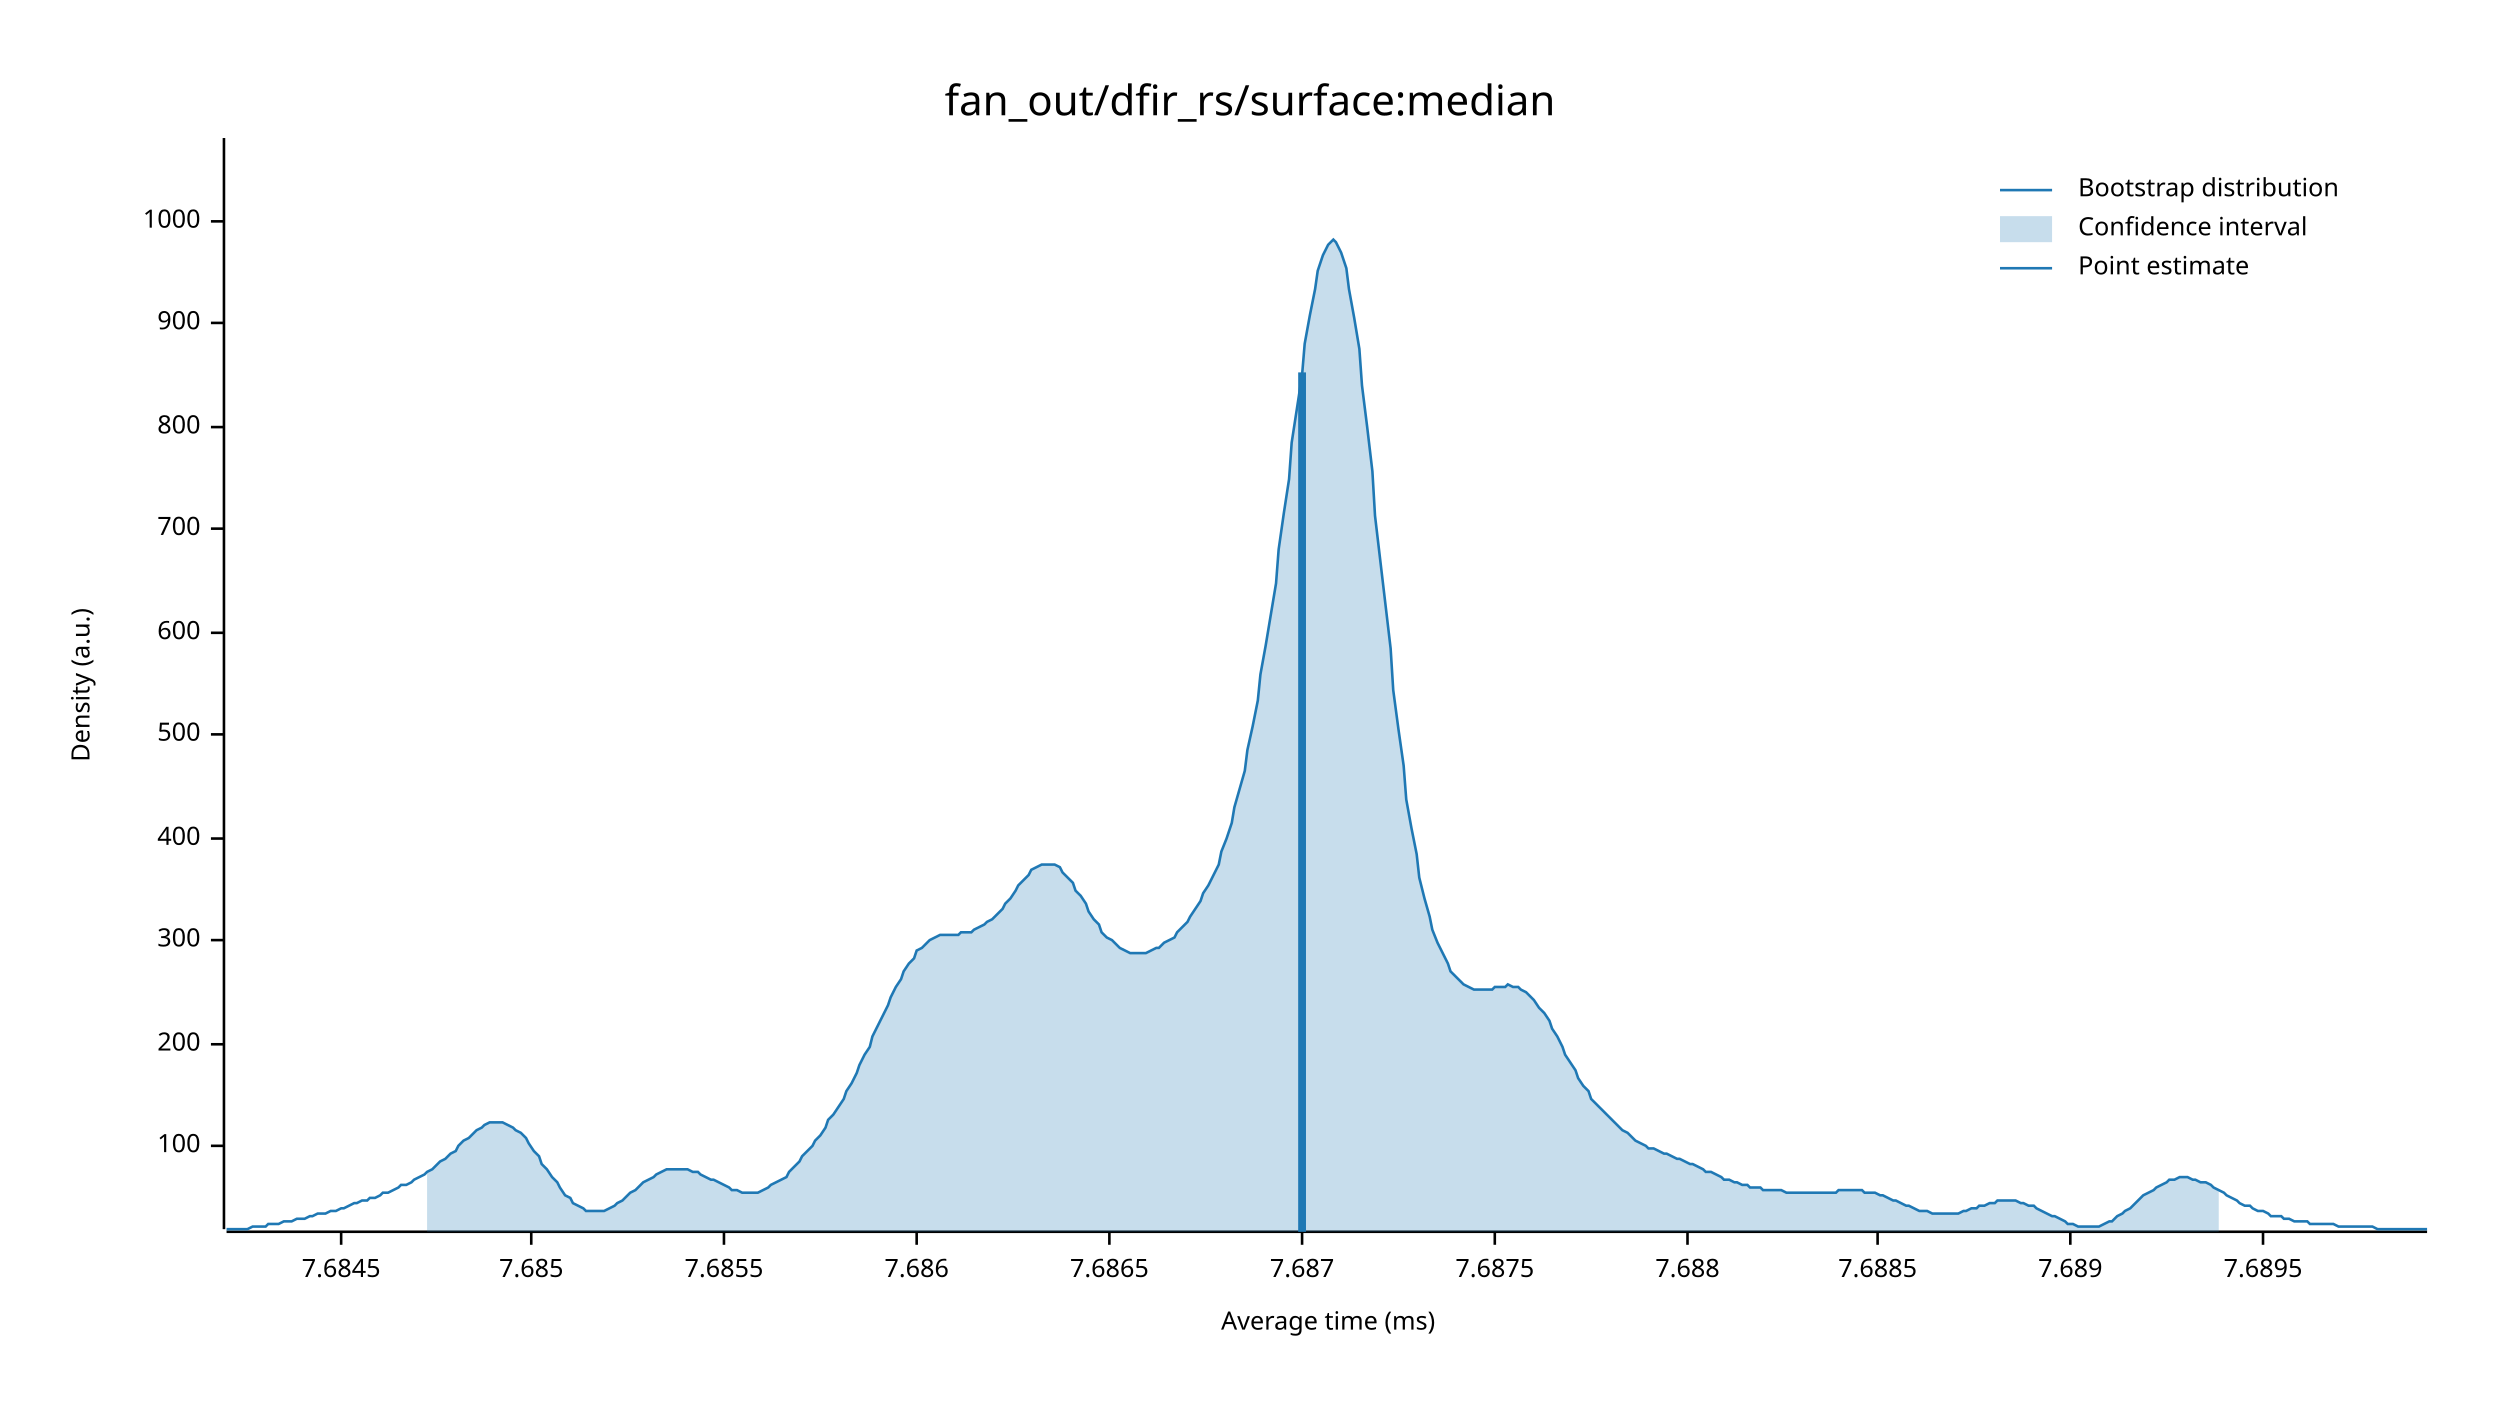
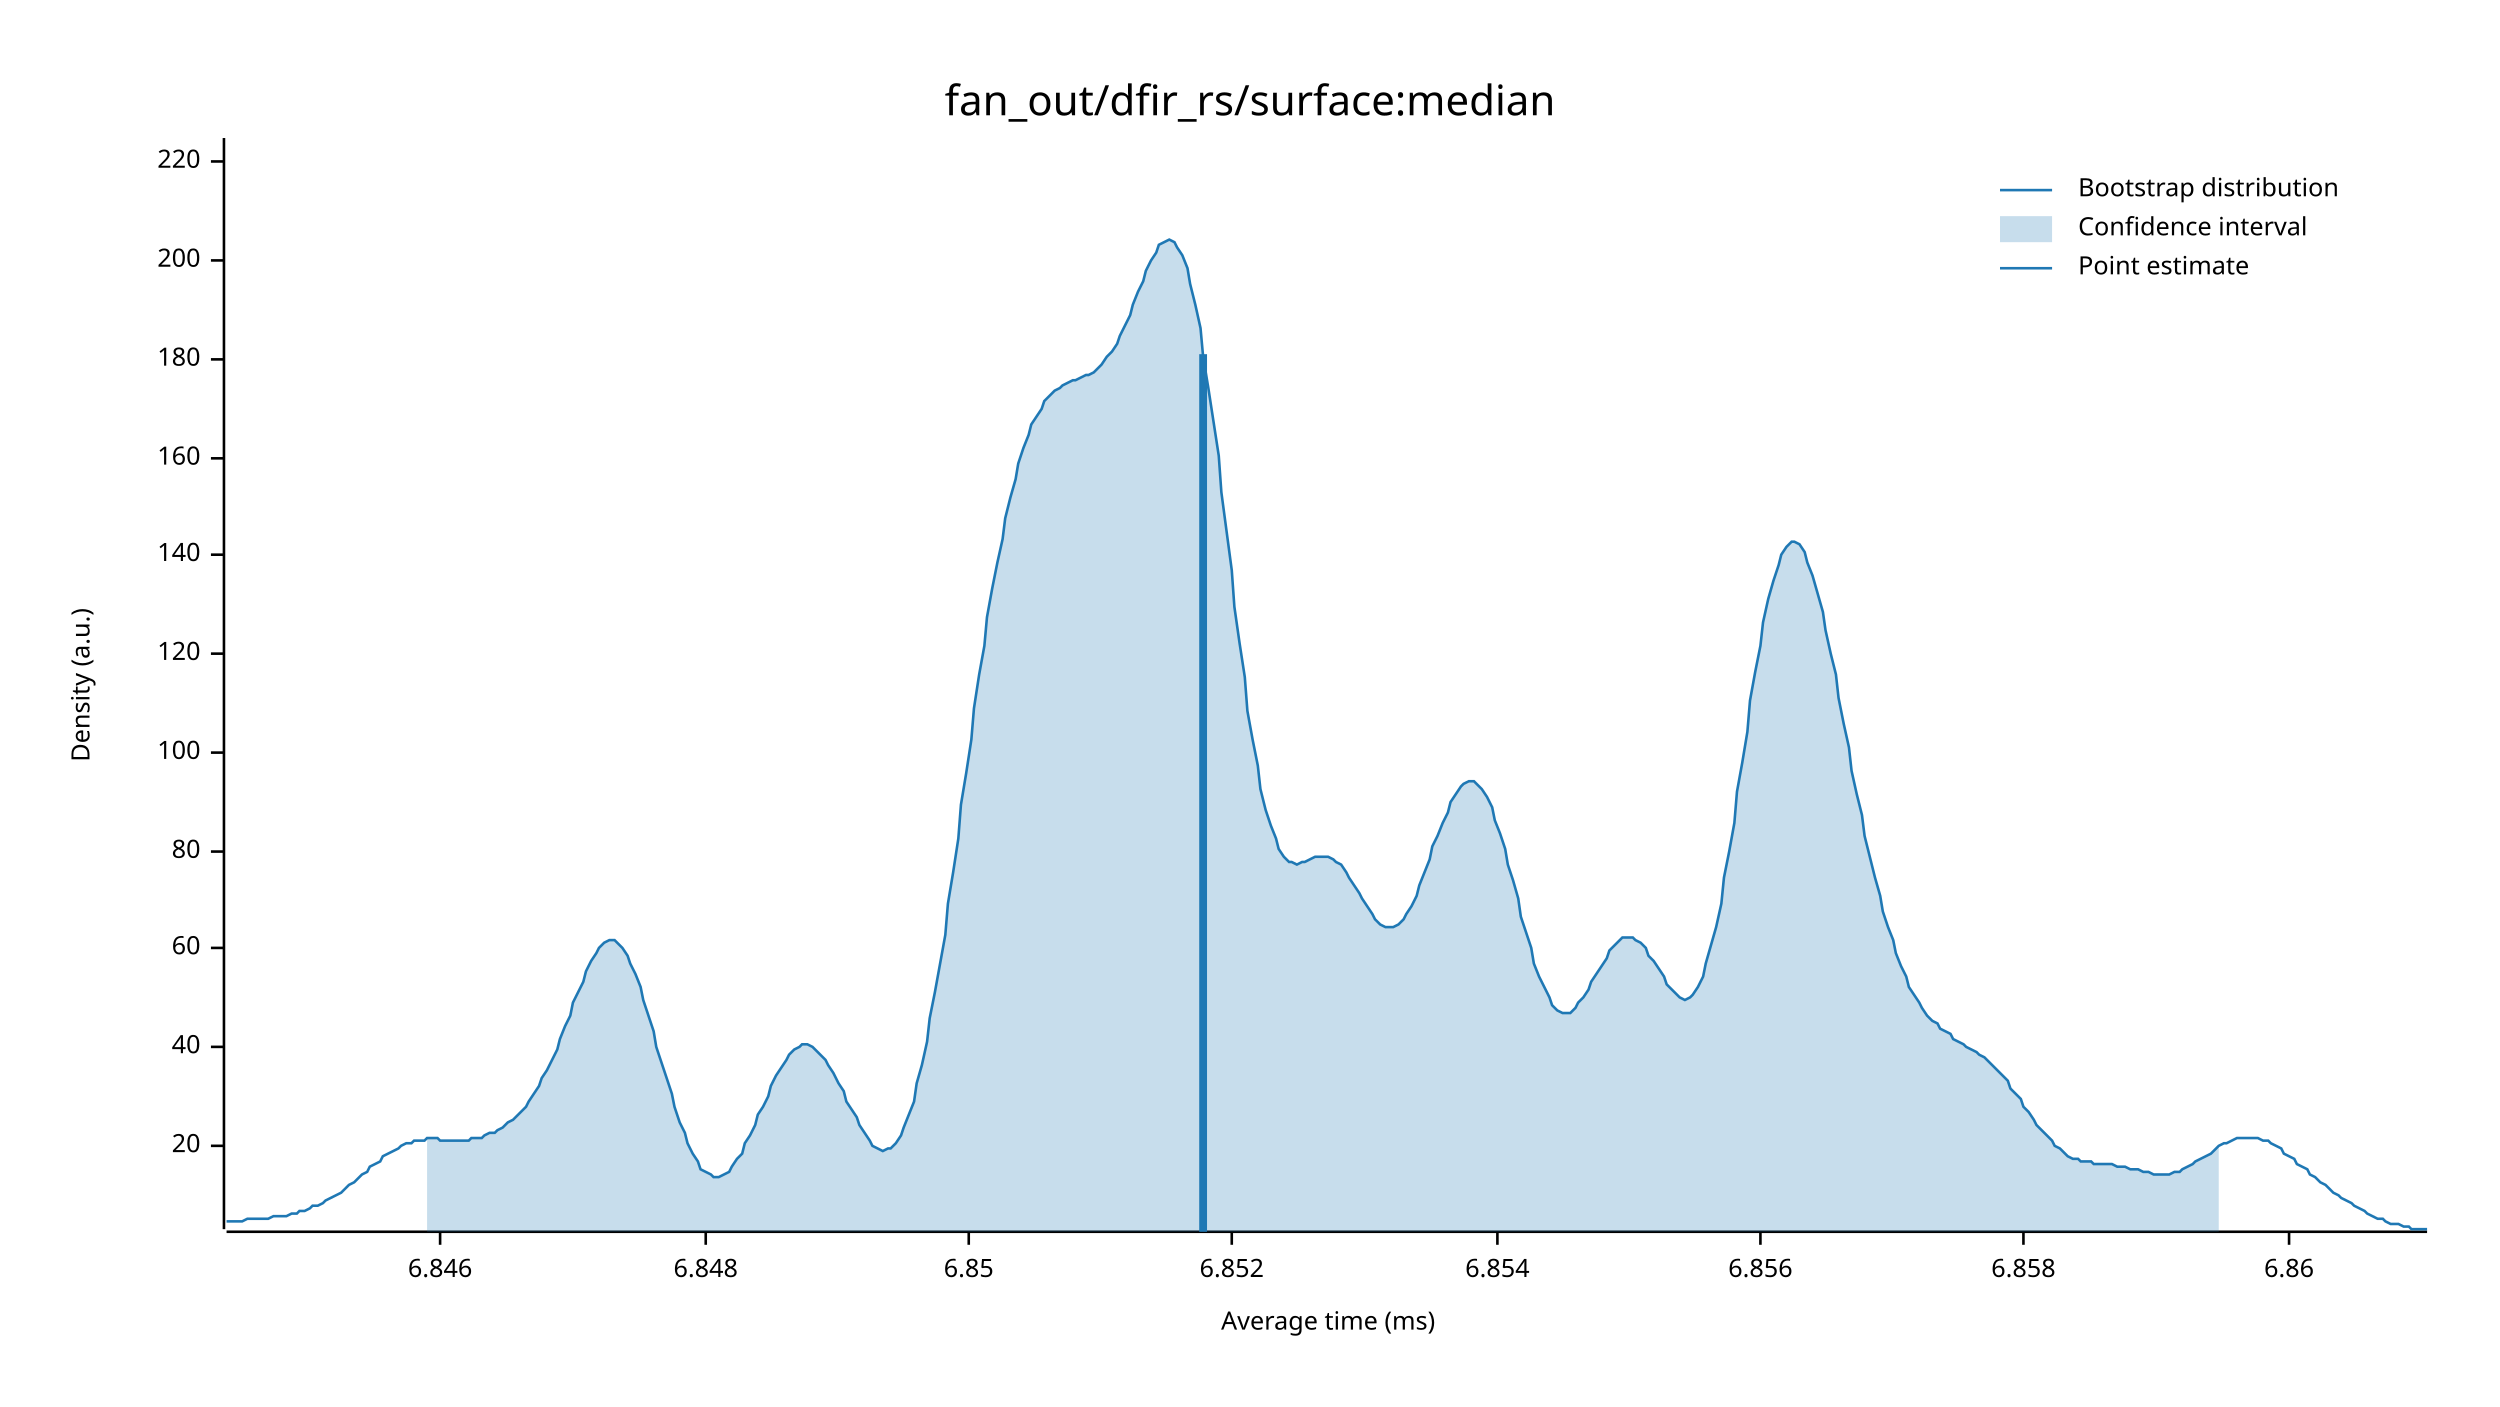
<svg xmlns="http://www.w3.org/2000/svg" width="960" height="540" viewBox="0 0 960 540">
  <text x="480" y="32" dy="0.76em" text-anchor="middle" font-family="sans-serif" font-size="16.129" opacity="1" fill="#000000">
fan_out/dfir_rs/surface:median
</text>
  <text x="27" y="263" dy="0.76em" text-anchor="middle" font-family="sans-serif" font-size="9.677" opacity="1" fill="#000000" transform="rotate(270, 27, 263)">
Density (a.u.)
</text>
  <text x="510" y="513" dy="-0.5ex" text-anchor="middle" font-family="sans-serif" font-size="9.677" opacity="1" fill="#000000">
Average time (ms)
</text>
  <polyline fill="none" opacity="1" stroke="#000000" stroke-width="1" points="86,53 86,472 " />
  <text x="77" y="440" dy="0.5ex" text-anchor="end" font-family="sans-serif" font-size="9.677" opacity="1" fill="#000000">
+ 20
+ </text>
+   <polyline fill="none" opacity="1" stroke="#000000" stroke-width="1" points="81,440 86,440 " />
+   <text x="77" y="402" dy="0.5ex" text-anchor="end" font-family="sans-serif" font-size="9.677" opacity="1" fill="#000000">
+ 40
+ </text>
+   <polyline fill="none" opacity="1" stroke="#000000" stroke-width="1" points="81,402 86,402 " />
+   <text x="77" y="364" dy="0.5ex" text-anchor="end" font-family="sans-serif" font-size="9.677" opacity="1" fill="#000000">
+ 60
+ </text>
+   <polyline fill="none" opacity="1" stroke="#000000" stroke-width="1" points="81,364 86,364 " />
+   <text x="77" y="327" dy="0.5ex" text-anchor="end" font-family="sans-serif" font-size="9.677" opacity="1" fill="#000000">
+ 80
+ </text>
+   <polyline fill="none" opacity="1" stroke="#000000" stroke-width="1" points="81,327 86,327 " />
+   <text x="77" y="289" dy="0.5ex" text-anchor="end" font-family="sans-serif" font-size="9.677" opacity="1" fill="#000000">
100
</text>
-   <polyline fill="none" opacity="1" stroke="#000000" stroke-width="1" points="81,440 86,440 " />
-   <text x="77" y="401" dy="0.5ex" text-anchor="end" font-family="sans-serif" font-size="9.677" opacity="1" fill="#000000">
+   <polyline fill="none" opacity="1" stroke="#000000" stroke-width="1" points="81,289 86,289 " />
+   <text x="77" y="251" dy="0.5ex" text-anchor="end" font-family="sans-serif" font-size="9.677" opacity="1" fill="#000000">
+ 120
+ </text>
+   <polyline fill="none" opacity="1" stroke="#000000" stroke-width="1" points="81,251 86,251 " />
+   <text x="77" y="213" dy="0.5ex" text-anchor="end" font-family="sans-serif" font-size="9.677" opacity="1" fill="#000000">
+ 140
+ </text>
+   <polyline fill="none" opacity="1" stroke="#000000" stroke-width="1" points="81,213 86,213 " />
+   <text x="77" y="176" dy="0.5ex" text-anchor="end" font-family="sans-serif" font-size="9.677" opacity="1" fill="#000000">
+ 160
+ </text>
+   <polyline fill="none" opacity="1" stroke="#000000" stroke-width="1" points="81,176 86,176 " />
+   <text x="77" y="138" dy="0.5ex" text-anchor="end" font-family="sans-serif" font-size="9.677" opacity="1" fill="#000000">
+ 180
+ </text>
+   <polyline fill="none" opacity="1" stroke="#000000" stroke-width="1" points="81,138 86,138 " />
+   <text x="77" y="100" dy="0.5ex" text-anchor="end" font-family="sans-serif" font-size="9.677" opacity="1" fill="#000000">
200
</text>
-   <polyline fill="none" opacity="1" stroke="#000000" stroke-width="1" points="81,401 86,401 " />
-   <text x="77" y="361" dy="0.5ex" text-anchor="end" font-family="sans-serif" font-size="9.677" opacity="1" fill="#000000">
- 300
+   <polyline fill="none" opacity="1" stroke="#000000" stroke-width="1" points="81,100 86,100 " />
+   <text x="77" y="62" dy="0.5ex" text-anchor="end" font-family="sans-serif" font-size="9.677" opacity="1" fill="#000000">
+ 220
</text>
-   <polyline fill="none" opacity="1" stroke="#000000" stroke-width="1" points="81,361 86,361 " />
-   <text x="77" y="322" dy="0.5ex" text-anchor="end" font-family="sans-serif" font-size="9.677" opacity="1" fill="#000000">
- 400
+   <polyline fill="none" opacity="1" stroke="#000000" stroke-width="1" points="81,62 86,62 " />
+   <polyline fill="none" opacity="1" stroke="#000000" stroke-width="1" points="87,473 932,473 " />
+   <text x="169" y="483" dy="0.76em" text-anchor="middle" font-family="sans-serif" font-size="9.677" opacity="1" fill="#000000">
+ 6.846
</text>
-   <polyline fill="none" opacity="1" stroke="#000000" stroke-width="1" points="81,322 86,322 " />
-   <text x="77" y="282" dy="0.5ex" text-anchor="end" font-family="sans-serif" font-size="9.677" opacity="1" fill="#000000">
- 500
+   <polyline fill="none" opacity="1" stroke="#000000" stroke-width="1" points="169,473 169,478 " />
+   <text x="271" y="483" dy="0.76em" text-anchor="middle" font-family="sans-serif" font-size="9.677" opacity="1" fill="#000000">
+ 6.848
</text>
-   <polyline fill="none" opacity="1" stroke="#000000" stroke-width="1" points="81,282 86,282 " />
-   <text x="77" y="243" dy="0.5ex" text-anchor="end" font-family="sans-serif" font-size="9.677" opacity="1" fill="#000000">
- 600
+   <polyline fill="none" opacity="1" stroke="#000000" stroke-width="1" points="271,473 271,478 " />
+   <text x="372" y="483" dy="0.76em" text-anchor="middle" font-family="sans-serif" font-size="9.677" opacity="1" fill="#000000">
+ 6.85
</text>
-   <polyline fill="none" opacity="1" stroke="#000000" stroke-width="1" points="81,243 86,243 " />
-   <text x="77" y="203" dy="0.5ex" text-anchor="end" font-family="sans-serif" font-size="9.677" opacity="1" fill="#000000">
- 700
+   <polyline fill="none" opacity="1" stroke="#000000" stroke-width="1" points="372,473 372,478 " />
+   <text x="473" y="483" dy="0.76em" text-anchor="middle" font-family="sans-serif" font-size="9.677" opacity="1" fill="#000000">
+ 6.852
</text>
-   <polyline fill="none" opacity="1" stroke="#000000" stroke-width="1" points="81,203 86,203 " />
-   <text x="77" y="164" dy="0.5ex" text-anchor="end" font-family="sans-serif" font-size="9.677" opacity="1" fill="#000000">
- 800
+   <polyline fill="none" opacity="1" stroke="#000000" stroke-width="1" points="473,473 473,478 " />
+   <text x="575" y="483" dy="0.76em" text-anchor="middle" font-family="sans-serif" font-size="9.677" opacity="1" fill="#000000">
+ 6.854
</text>
-   <polyline fill="none" opacity="1" stroke="#000000" stroke-width="1" points="81,164 86,164 " />
-   <text x="77" y="124" dy="0.5ex" text-anchor="end" font-family="sans-serif" font-size="9.677" opacity="1" fill="#000000">
- 900
+   <polyline fill="none" opacity="1" stroke="#000000" stroke-width="1" points="575,473 575,478 " />
+   <text x="676" y="483" dy="0.76em" text-anchor="middle" font-family="sans-serif" font-size="9.677" opacity="1" fill="#000000">
+ 6.856
</text>
-   <polyline fill="none" opacity="1" stroke="#000000" stroke-width="1" points="81,124 86,124 " />
-   <text x="77" y="85" dy="0.5ex" text-anchor="end" font-family="sans-serif" font-size="9.677" opacity="1" fill="#000000">
- 1000
+   <polyline fill="none" opacity="1" stroke="#000000" stroke-width="1" points="676,473 676,478 " />
+   <text x="777" y="483" dy="0.76em" text-anchor="middle" font-family="sans-serif" font-size="9.677" opacity="1" fill="#000000">
+ 6.858
</text>
-   <polyline fill="none" opacity="1" stroke="#000000" stroke-width="1" points="81,85 86,85 " />
-   <polyline fill="none" opacity="1" stroke="#000000" stroke-width="1" points="87,473 932,473 " />
-   <text x="131" y="483" dy="0.76em" text-anchor="middle" font-family="sans-serif" font-size="9.677" opacity="1" fill="#000000">
- 7.6845
+   <polyline fill="none" opacity="1" stroke="#000000" stroke-width="1" points="777,473 777,478 " />
+   <text x="879" y="483" dy="0.76em" text-anchor="middle" font-family="sans-serif" font-size="9.677" opacity="1" fill="#000000">
+ 6.86
</text>
-   <polyline fill="none" opacity="1" stroke="#000000" stroke-width="1" points="131,473 131,478 " />
-   <text x="204" y="483" dy="0.76em" text-anchor="middle" font-family="sans-serif" font-size="9.677" opacity="1" fill="#000000">
- 7.685
- </text>
-   <polyline fill="none" opacity="1" stroke="#000000" stroke-width="1" points="204,473 204,478 " />
-   <text x="278" y="483" dy="0.76em" text-anchor="middle" font-family="sans-serif" font-size="9.677" opacity="1" fill="#000000">
- 7.6855
- </text>
-   <polyline fill="none" opacity="1" stroke="#000000" stroke-width="1" points="278,473 278,478 " />
-   <text x="352" y="483" dy="0.76em" text-anchor="middle" font-family="sans-serif" font-size="9.677" opacity="1" fill="#000000">
- 7.686
- </text>
-   <polyline fill="none" opacity="1" stroke="#000000" stroke-width="1" points="352,473 352,478 " />
-   <text x="426" y="483" dy="0.76em" text-anchor="middle" font-family="sans-serif" font-size="9.677" opacity="1" fill="#000000">
- 7.6865
- </text>
-   <polyline fill="none" opacity="1" stroke="#000000" stroke-width="1" points="426,473 426,478 " />
-   <text x="500" y="483" dy="0.76em" text-anchor="middle" font-family="sans-serif" font-size="9.677" opacity="1" fill="#000000">
- 7.687
- </text>
-   <polyline fill="none" opacity="1" stroke="#000000" stroke-width="1" points="500,473 500,478 " />
-   <text x="574" y="483" dy="0.76em" text-anchor="middle" font-family="sans-serif" font-size="9.677" opacity="1" fill="#000000">
- 7.6875
- </text>
-   <polyline fill="none" opacity="1" stroke="#000000" stroke-width="1" points="574,473 574,478 " />
-   <text x="648" y="483" dy="0.76em" text-anchor="middle" font-family="sans-serif" font-size="9.677" opacity="1" fill="#000000">
- 7.688
- </text>
-   <polyline fill="none" opacity="1" stroke="#000000" stroke-width="1" points="648,473 648,478 " />
-   <text x="721" y="483" dy="0.76em" text-anchor="middle" font-family="sans-serif" font-size="9.677" opacity="1" fill="#000000">
- 7.6885
- </text>
-   <polyline fill="none" opacity="1" stroke="#000000" stroke-width="1" points="721,473 721,478 " />
-   <text x="795" y="483" dy="0.76em" text-anchor="middle" font-family="sans-serif" font-size="9.677" opacity="1" fill="#000000">
- 7.689
- </text>
-   <polyline fill="none" opacity="1" stroke="#000000" stroke-width="1" points="795,473 795,478 " />
-   <text x="869" y="483" dy="0.76em" text-anchor="middle" font-family="sans-serif" font-size="9.677" opacity="1" fill="#000000">
- 7.6895
- </text>
-   <polyline fill="none" opacity="1" stroke="#000000" stroke-width="1" points="869,473 869,478 " />
-   <polyline fill="none" opacity="1" stroke="#1F78B4" stroke-width="1" points="87,472 88,472 90,472 92,472 93,472 95,472 97,471 98,471 100,471 102,471 103,470 105,470 107,470 109,469 110,469 112,469 114,468 115,468 117,468 119,467 120,467 122,466 124,466 125,466 127,465 129,465 131,464 132,464 134,463 136,462 137,462 139,461 141,461 142,460 144,460 146,459 147,458 149,458 151,457 153,456 154,455 156,455 158,454 159,453 161,452 163,451 164,450 166,449 168,447 169,446 171,445 173,443 175,442 176,440 178,438 180,437 181,436 183,434 185,433 186,432 188,431 190,431 191,431 193,431 195,432 197,433 198,434 200,435 202,437 203,439 205,442 207,444 208,447 210,449 212,452 214,454 215,456 217,459 219,460 220,462 222,463 224,464 225,465 227,465 229,465 230,465 232,465 234,464 236,463 237,462 239,461 241,459 242,458 244,457 246,455 247,454 249,453 251,452 252,451 254,450 256,449 258,449 259,449 261,449 263,449 264,449 266,450 268,450 269,451 271,452 273,453 274,453 276,454 278,455 280,456 281,457 283,457 285,458 286,458 288,458 290,458 291,458 293,457 295,456 296,455 298,454 300,453 302,452 303,450 305,448 307,446 308,444 310,442 312,440 313,438 315,436 317,433 318,430 320,428 322,425 324,422 325,419 327,416 329,412 330,409 332,405 334,402 335,398 337,394 339,390 341,386 342,383 344,379 346,376 347,373 349,370 351,368 352,365 354,364 356,362 357,361 359,360 361,359 363,359 364,359 366,359 368,359 369,358 371,358 373,358 374,357 376,356 378,355 379,354 381,353 383,351 385,349 386,347 388,345 390,342 391,340 393,338 395,336 396,334 398,333 400,332 401,332 403,332 405,332 407,333 408,335 410,337 412,339 413,342 415,344 417,347 418,350 420,353 422,355 423,358 425,360 427,361 429,363 430,364 432,365 434,366 435,366 437,366 439,366 440,366 442,365 444,364 445,364 447,362 449,361 451,360 452,358 454,356 456,354 457,352 459,349 461,346 462,343 464,340 466,336 468,332 469,327 471,322 473,316 474,310 476,303 478,296 479,288 481,279 483,269 484,259 486,248 488,236 490,224 491,211 493,197 495,184 496,170 498,157 500,144 501,132 503,121 505,111 506,104 508,98 510,94 512,92 513,93 515,97 517,103 518,111 520,122 522,134 523,148 525,164 527,181 528,198 530,215 532,232 534,249 535,265 537,280 539,294 540,307 542,318 544,328 545,337 547,345 549,352 550,357 552,362 554,366 556,370 557,373 559,375 561,377 562,378 564,379 566,380 567,380 569,380 571,380 573,380 574,379 576,379 578,379 579,378 581,379 583,379 584,380 586,381 588,383 589,384 591,387 593,389 595,392 596,395 598,398 600,402 601,405 603,408 605,411 606,414 608,417 610,419 611,422 613,424 615,426 617,428 618,429 620,431 622,433 623,434 625,435 627,437 628,438 630,439 632,440 633,441 635,441 637,442 639,443 640,443 642,444 644,445 645,445 647,446 649,447 650,447 652,448 654,449 655,450 657,450 659,451 661,452 662,453 664,453 666,454 667,454 669,455 671,455 672,456 674,456 676,456 677,457 679,457 681,457 683,457 684,457 686,458 688,458 689,458 691,458 693,458 694,458 696,458 698,458 700,458 701,458 703,458 705,458 706,457 708,457 710,457 711,457 713,457 715,457 716,458 718,458 720,458 722,459 723,459 725,460 727,461 728,461 730,462 732,463 733,463 735,464 737,465 738,465 740,465 742,466 744,466 745,466 747,466 749,466 750,466 752,466 754,465 755,465 757,464 759,464 760,463 762,463 764,462 766,462 767,461 769,461 771,461 772,461 774,461 776,462 777,462 779,463 781,463 782,464 784,465 786,466 788,467 789,467 791,468 793,469 794,470 796,470 798,471 799,471 801,471 803,471 804,471 806,471 808,470 810,469 811,469 813,467 815,466 816,465 818,464 820,462 821,461 823,459 825,458 827,457 828,456 830,455 832,454 833,453 835,453 837,452 838,452 840,452 842,453 843,453 845,454 847,454 849,455 850,456 852,457 854,458 855,459 857,460 859,461 860,462 862,463 864,463 865,464 867,465 869,465 871,466 872,467 874,467 876,467 877,468 879,468 881,469 882,469 884,469 886,469 887,470 889,470 891,470 893,470 894,470 896,470 898,471 899,471 901,471 903,471 904,471 906,471 908,471 909,471 911,471 913,472 915,472 916,472 918,472 920,472 921,472 923,472 925,472 926,472 928,472 930,472 932,472 " />
-   <polygon opacity="0.25" fill="#1F78B4" points="164,450 166,449 168,447 169,446 171,445 173,443 175,442 176,440 178,438 180,437 181,436 183,434 185,433 186,432 188,431 190,431 191,431 193,431 195,432 197,433 198,434 200,435 202,437 203,439 205,442 207,444 208,447 210,449 212,452 214,454 215,456 217,459 219,460 220,462 222,463 224,464 225,465 227,465 229,465 230,465 232,465 234,464 236,463 237,462 239,461 241,459 242,458 244,457 246,455 247,454 249,453 251,452 252,451 254,450 256,449 258,449 259,449 261,449 263,449 264,449 266,450 268,450 269,451 271,452 273,453 274,453 276,454 278,455 280,456 281,457 283,457 285,458 286,458 288,458 290,458 291,458 293,457 295,456 296,455 298,454 300,453 302,452 303,450 305,448 307,446 308,444 310,442 312,440 313,438 315,436 317,433 318,430 320,428 322,425 324,422 325,419 327,416 329,412 330,409 332,405 334,402 335,398 337,394 339,390 341,386 342,383 344,379 346,376 347,373 349,370 351,368 352,365 354,364 356,362 357,361 359,360 361,359 363,359 364,359 366,359 368,359 369,358 371,358 373,358 374,357 376,356 378,355 379,354 381,353 383,351 385,349 386,347 388,345 390,342 391,340 393,338 395,336 396,334 398,333 400,332 401,332 403,332 405,332 407,333 408,335 410,337 412,339 413,342 415,344 417,347 418,350 420,353 422,355 423,358 425,360 427,361 429,363 430,364 432,365 434,366 435,366 437,366 439,366 440,366 442,365 444,364 445,364 447,362 449,361 451,360 452,358 454,356 456,354 457,352 459,349 461,346 462,343 464,340 466,336 468,332 469,327 471,322 473,316 474,310 476,303 478,296 479,288 481,279 483,269 484,259 486,248 488,236 490,224 491,211 493,197 495,184 496,170 498,157 500,144 501,132 503,121 505,111 506,104 508,98 510,94 512,92 513,93 515,97 517,103 518,111 520,122 522,134 523,148 525,164 527,181 528,198 530,215 532,232 534,249 535,265 537,280 539,294 540,307 542,318 544,328 545,337 547,345 549,352 550,357 552,362 554,366 556,370 557,373 559,375 561,377 562,378 564,379 566,380 567,380 569,380 571,380 573,380 574,379 576,379 578,379 579,378 581,379 583,379 584,380 586,381 588,383 589,384 591,387 593,389 595,392 596,395 598,398 600,402 601,405 603,408 605,411 606,414 608,417 610,419 611,422 613,424 615,426 617,428 618,429 620,431 622,433 623,434 625,435 627,437 628,438 630,439 632,440 633,441 635,441 637,442 639,443 640,443 642,444 644,445 645,445 647,446 649,447 650,447 652,448 654,449 655,450 657,450 659,451 661,452 662,453 664,453 666,454 667,454 669,455 671,455 672,456 674,456 676,456 677,457 679,457 681,457 683,457 684,457 686,458 688,458 689,458 691,458 693,458 694,458 696,458 698,458 700,458 701,458 703,458 705,458 706,457 708,457 710,457 711,457 713,457 715,457 716,458 718,458 720,458 722,459 723,459 725,460 727,461 728,461 730,462 732,463 733,463 735,464 737,465 738,465 740,465 742,466 744,466 745,466 747,466 749,466 750,466 752,466 754,465 755,465 757,464 759,464 760,463 762,463 764,462 766,462 767,461 769,461 771,461 772,461 774,461 776,462 777,462 779,463 781,463 782,464 784,465 786,466 788,467 789,467 791,468 793,469 794,470 796,470 798,471 799,471 801,471 803,471 804,471 806,471 808,470 810,469 811,469 813,467 815,466 816,465 818,464 820,462 821,461 823,459 825,458 827,457 828,456 830,455 832,454 833,453 835,453 837,452 838,452 840,452 842,453 843,453 845,454 847,454 849,455 850,456 852,457 852,473 164,473 " />
-   <polyline fill="none" opacity="1" stroke="#1F78B4" stroke-width="3" points="500,473 500,143 " />
+   <polyline fill="none" opacity="1" stroke="#000000" stroke-width="1" points="879,473 879,478 " />
+   <polyline fill="none" opacity="1" stroke="#1F78B4" stroke-width="1" points="87,469 88,469 90,469 92,469 93,469 95,468 97,468 98,468 100,468 102,468 103,468 105,467 107,467 109,467 110,467 112,466 114,466 115,465 117,465 119,464 120,463 122,463 124,462 125,461 127,460 129,459 131,458 132,457 134,455 136,454 137,453 139,451 141,450 142,448 144,447 146,446 147,444 149,443 151,442 153,441 154,440 156,439 158,439 159,438 161,438 163,438 164,437 166,437 168,437 169,438 171,438 173,438 175,438 176,438 178,438 180,438 181,437 183,437 185,437 186,436 188,435 190,435 191,434 193,433 195,431 197,430 198,429 200,427 202,425 203,423 205,420 207,417 208,414 210,411 212,407 214,403 215,399 217,394 219,390 220,385 222,381 224,377 225,373 227,369 229,366 230,364 232,362 234,361 236,361 237,362 239,364 241,367 242,370 244,374 246,379 247,384 249,390 251,396 252,402 254,408 256,414 258,420 259,425 261,431 263,435 264,439 266,443 268,446 269,449 271,450 273,451 274,452 276,452 278,451 280,450 281,448 283,445 285,443 286,439 288,436 290,432 291,428 293,425 295,421 296,417 298,413 300,410 302,407 303,405 305,403 307,402 308,401 310,401 312,402 313,403 315,405 317,407 318,409 320,412 322,416 324,419 325,423 327,426 329,429 330,432 332,435 334,438 335,440 337,441 339,442 341,441 342,441 344,439 346,436 347,433 349,428 351,423 352,416 354,409 356,400 357,391 359,381 361,370 363,359 364,347 366,335 368,322 369,309 371,297 373,284 374,272 376,259 378,248 379,237 381,226 383,216 385,207 386,199 388,191 390,184 391,178 393,172 395,167 396,163 398,160 400,157 401,154 403,152 405,150 407,149 408,148 410,147 412,146 413,146 415,145 417,144 418,144 420,143 422,141 423,140 425,137 427,135 429,132 430,129 432,125 434,121 435,117 437,112 439,108 440,104 442,100 444,97 445,94 447,93 449,92 451,93 452,95 454,98 456,103 457,109 459,117 461,126 462,137 464,149 466,162 468,175 469,189 471,204 473,219 474,233 476,247 478,260 479,273 481,284 483,294 484,303 486,311 488,317 490,322 491,326 493,329 495,331 496,331 498,332 500,331 501,331 503,330 505,329 506,329 508,329 510,329 512,330 513,331 515,332 517,335 518,337 520,340 522,343 523,345 525,348 527,351 528,353 530,355 532,356 534,356 535,356 537,355 539,353 540,351 542,348 544,344 545,340 547,335 549,330 550,325 552,321 554,316 556,312 557,308 559,305 561,302 562,301 564,300 566,300 567,301 569,303 571,306 573,310 574,315 576,320 578,326 579,332 581,338 583,345 584,352 586,358 588,364 589,370 591,375 593,379 595,383 596,386 598,388 600,389 601,389 603,389 605,387 606,385 608,383 610,380 611,377 613,374 615,371 617,368 618,365 620,363 622,361 623,360 625,360 627,360 628,361 630,362 632,364 633,367 635,369 637,372 639,375 640,378 642,380 644,382 645,383 647,384 649,383 650,382 652,379 654,375 655,370 657,363 659,356 661,347 662,337 664,327 666,316 667,304 669,293 671,281 672,269 674,258 676,248 677,239 679,230 681,223 683,217 684,213 686,210 688,208 689,208 691,209 693,212 694,216 696,221 698,228 700,235 701,242 703,251 705,259 706,268 708,278 710,287 711,296 713,305 715,313 716,321 718,329 720,337 722,344 723,350 725,356 727,361 728,366 730,371 732,375 733,379 735,382 737,385 738,387 740,390 742,392 744,393 745,395 747,396 749,397 750,399 752,400 754,401 755,402 757,403 759,404 760,405 762,406 764,408 766,410 767,411 769,413 771,415 772,418 774,420 776,422 777,425 779,427 781,430 782,432 784,434 786,436 788,438 789,440 791,441 793,443 794,444 796,445 798,445 799,446 801,446 803,446 804,447 806,447 808,447 810,447 811,447 813,448 815,448 816,448 818,449 820,449 821,449 823,450 825,450 827,451 828,451 830,451 832,451 833,451 835,450 837,450 838,449 840,448 842,447 843,446 845,445 847,444 849,443 850,442 852,440 854,439 855,439 857,438 859,437 860,437 862,437 864,437 865,437 867,437 869,438 871,438 872,439 874,440 876,441 877,443 879,444 881,445 882,447 884,448 886,449 887,451 889,452 891,454 893,455 894,456 896,458 898,459 899,460 901,461 903,462 904,463 906,464 908,465 909,466 911,467 913,468 915,468 916,469 918,470 920,470 921,470 923,471 925,471 926,472 928,472 930,472 932,472 " />
+   <polygon opacity="0.25" fill="#1F78B4" points="164,437 166,437 168,437 169,438 171,438 173,438 175,438 176,438 178,438 180,438 181,437 183,437 185,437 186,436 188,435 190,435 191,434 193,433 195,431 197,430 198,429 200,427 202,425 203,423 205,420 207,417 208,414 210,411 212,407 214,403 215,399 217,394 219,390 220,385 222,381 224,377 225,373 227,369 229,366 230,364 232,362 234,361 236,361 237,362 239,364 241,367 242,370 244,374 246,379 247,384 249,390 251,396 252,402 254,408 256,414 258,420 259,425 261,431 263,435 264,439 266,443 268,446 269,449 271,450 273,451 274,452 276,452 278,451 280,450 281,448 283,445 285,443 286,439 288,436 290,432 291,428 293,425 295,421 296,417 298,413 300,410 302,407 303,405 305,403 307,402 308,401 310,401 312,402 313,403 315,405 317,407 318,409 320,412 322,416 324,419 325,423 327,426 329,429 330,432 332,435 334,438 335,440 337,441 339,442 341,441 342,441 344,439 346,436 347,433 349,428 351,423 352,416 354,409 356,400 357,391 359,381 361,370 363,359 364,347 366,335 368,322 369,309 371,297 373,284 374,272 376,259 378,248 379,237 381,226 383,216 385,207 386,199 388,191 390,184 391,178 393,172 395,167 396,163 398,160 400,157 401,154 403,152 405,150 407,149 408,148 410,147 412,146 413,146 415,145 417,144 418,144 420,143 422,141 423,140 425,137 427,135 429,132 430,129 432,125 434,121 435,117 437,112 439,108 440,104 442,100 444,97 445,94 447,93 449,92 451,93 452,95 454,98 456,103 457,109 459,117 461,126 462,137 464,149 466,162 468,175 469,189 471,204 473,219 474,233 476,247 478,260 479,273 481,284 483,294 484,303 486,311 488,317 490,322 491,326 493,329 495,331 496,331 498,332 500,331 501,331 503,330 505,329 506,329 508,329 510,329 512,330 513,331 515,332 517,335 518,337 520,340 522,343 523,345 525,348 527,351 528,353 530,355 532,356 534,356 535,356 537,355 539,353 540,351 542,348 544,344 545,340 547,335 549,330 550,325 552,321 554,316 556,312 557,308 559,305 561,302 562,301 564,300 566,300 567,301 569,303 571,306 573,310 574,315 576,320 578,326 579,332 581,338 583,345 584,352 586,358 588,364 589,370 591,375 593,379 595,383 596,386 598,388 600,389 601,389 603,389 605,387 606,385 608,383 610,380 611,377 613,374 615,371 617,368 618,365 620,363 622,361 623,360 625,360 627,360 628,361 630,362 632,364 633,367 635,369 637,372 639,375 640,378 642,380 644,382 645,383 647,384 649,383 650,382 652,379 654,375 655,370 657,363 659,356 661,347 662,337 664,327 666,316 667,304 669,293 671,281 672,269 674,258 676,248 677,239 679,230 681,223 683,217 684,213 686,210 688,208 689,208 691,209 693,212 694,216 696,221 698,228 700,235 701,242 703,251 705,259 706,268 708,278 710,287 711,296 713,305 715,313 716,321 718,329 720,337 722,344 723,350 725,356 727,361 728,366 730,371 732,375 733,379 735,382 737,385 738,387 740,390 742,392 744,393 745,395 747,396 749,397 750,399 752,400 754,401 755,402 757,403 759,404 760,405 762,406 764,408 766,410 767,411 769,413 771,415 772,418 774,420 776,422 777,425 779,427 781,430 782,432 784,434 786,436 788,438 789,440 791,441 793,443 794,444 796,445 798,445 799,446 801,446 803,446 804,447 806,447 808,447 810,447 811,447 813,448 815,448 816,448 818,449 820,449 821,449 823,450 825,450 827,451 828,451 830,451 832,451 833,451 835,450 837,450 838,449 840,448 842,447 843,446 845,445 847,444 849,443 850,442 852,440 852,473 164,473 " />
+   <polyline fill="none" opacity="1" stroke="#1F78B4" stroke-width="3" points="462,473 462,136 " />
  <text x="798" y="68" dy="0.76em" text-anchor="start" font-family="sans-serif" font-size="9.677" opacity="1" fill="#000000">
Bootstrap distribution
</text>
  <text x="798" y="83" dy="0.76em" text-anchor="start" font-family="sans-serif" font-size="9.677" opacity="1" fill="#000000">
Confidence interval
</text>
  <text x="798" y="98" dy="0.76em" text-anchor="start" font-family="sans-serif" font-size="9.677" opacity="1" fill="#000000">
Point estimate
</text>
  <polyline fill="none" opacity="1" stroke="#1F78B4" stroke-width="1" points="768,73 788,73 " />
  <rect x="768" y="83" width="20" height="10" opacity="0.25" fill="#1F78B4" stroke="none" />
  <polyline fill="none" opacity="1" stroke="#1F78B4" stroke-width="1" points="768,103 788,103 " />
</svg>
